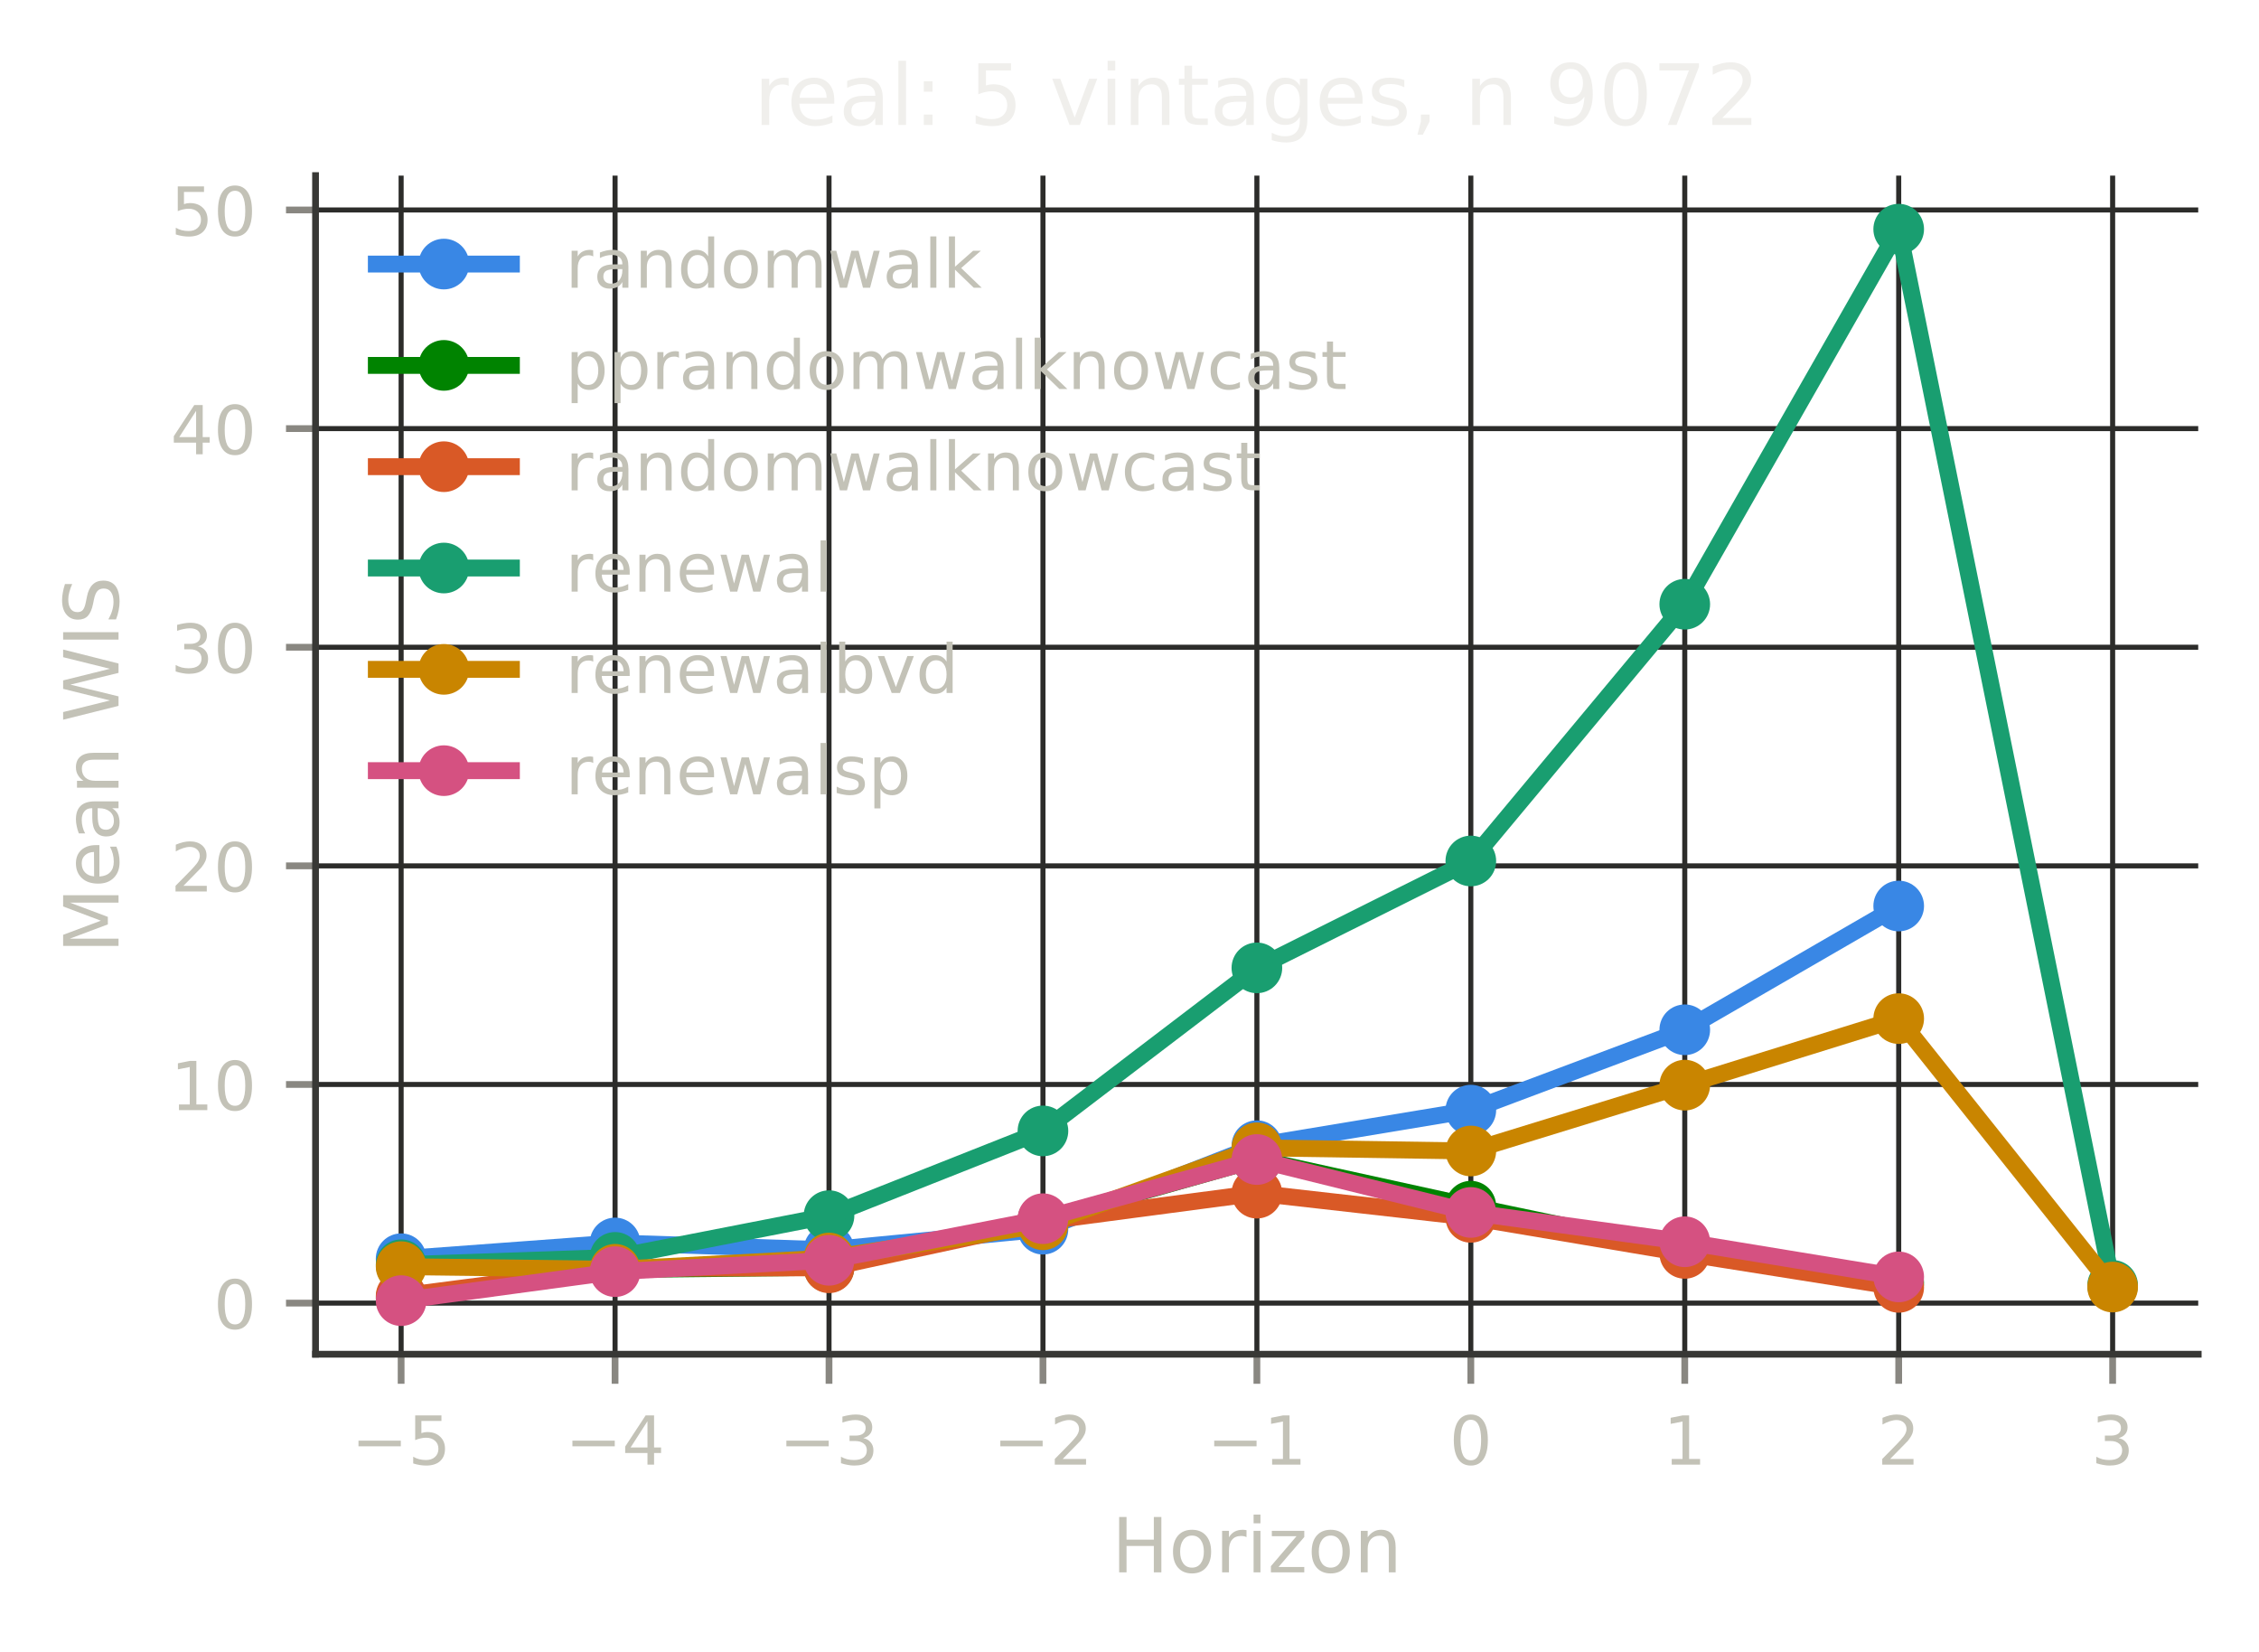
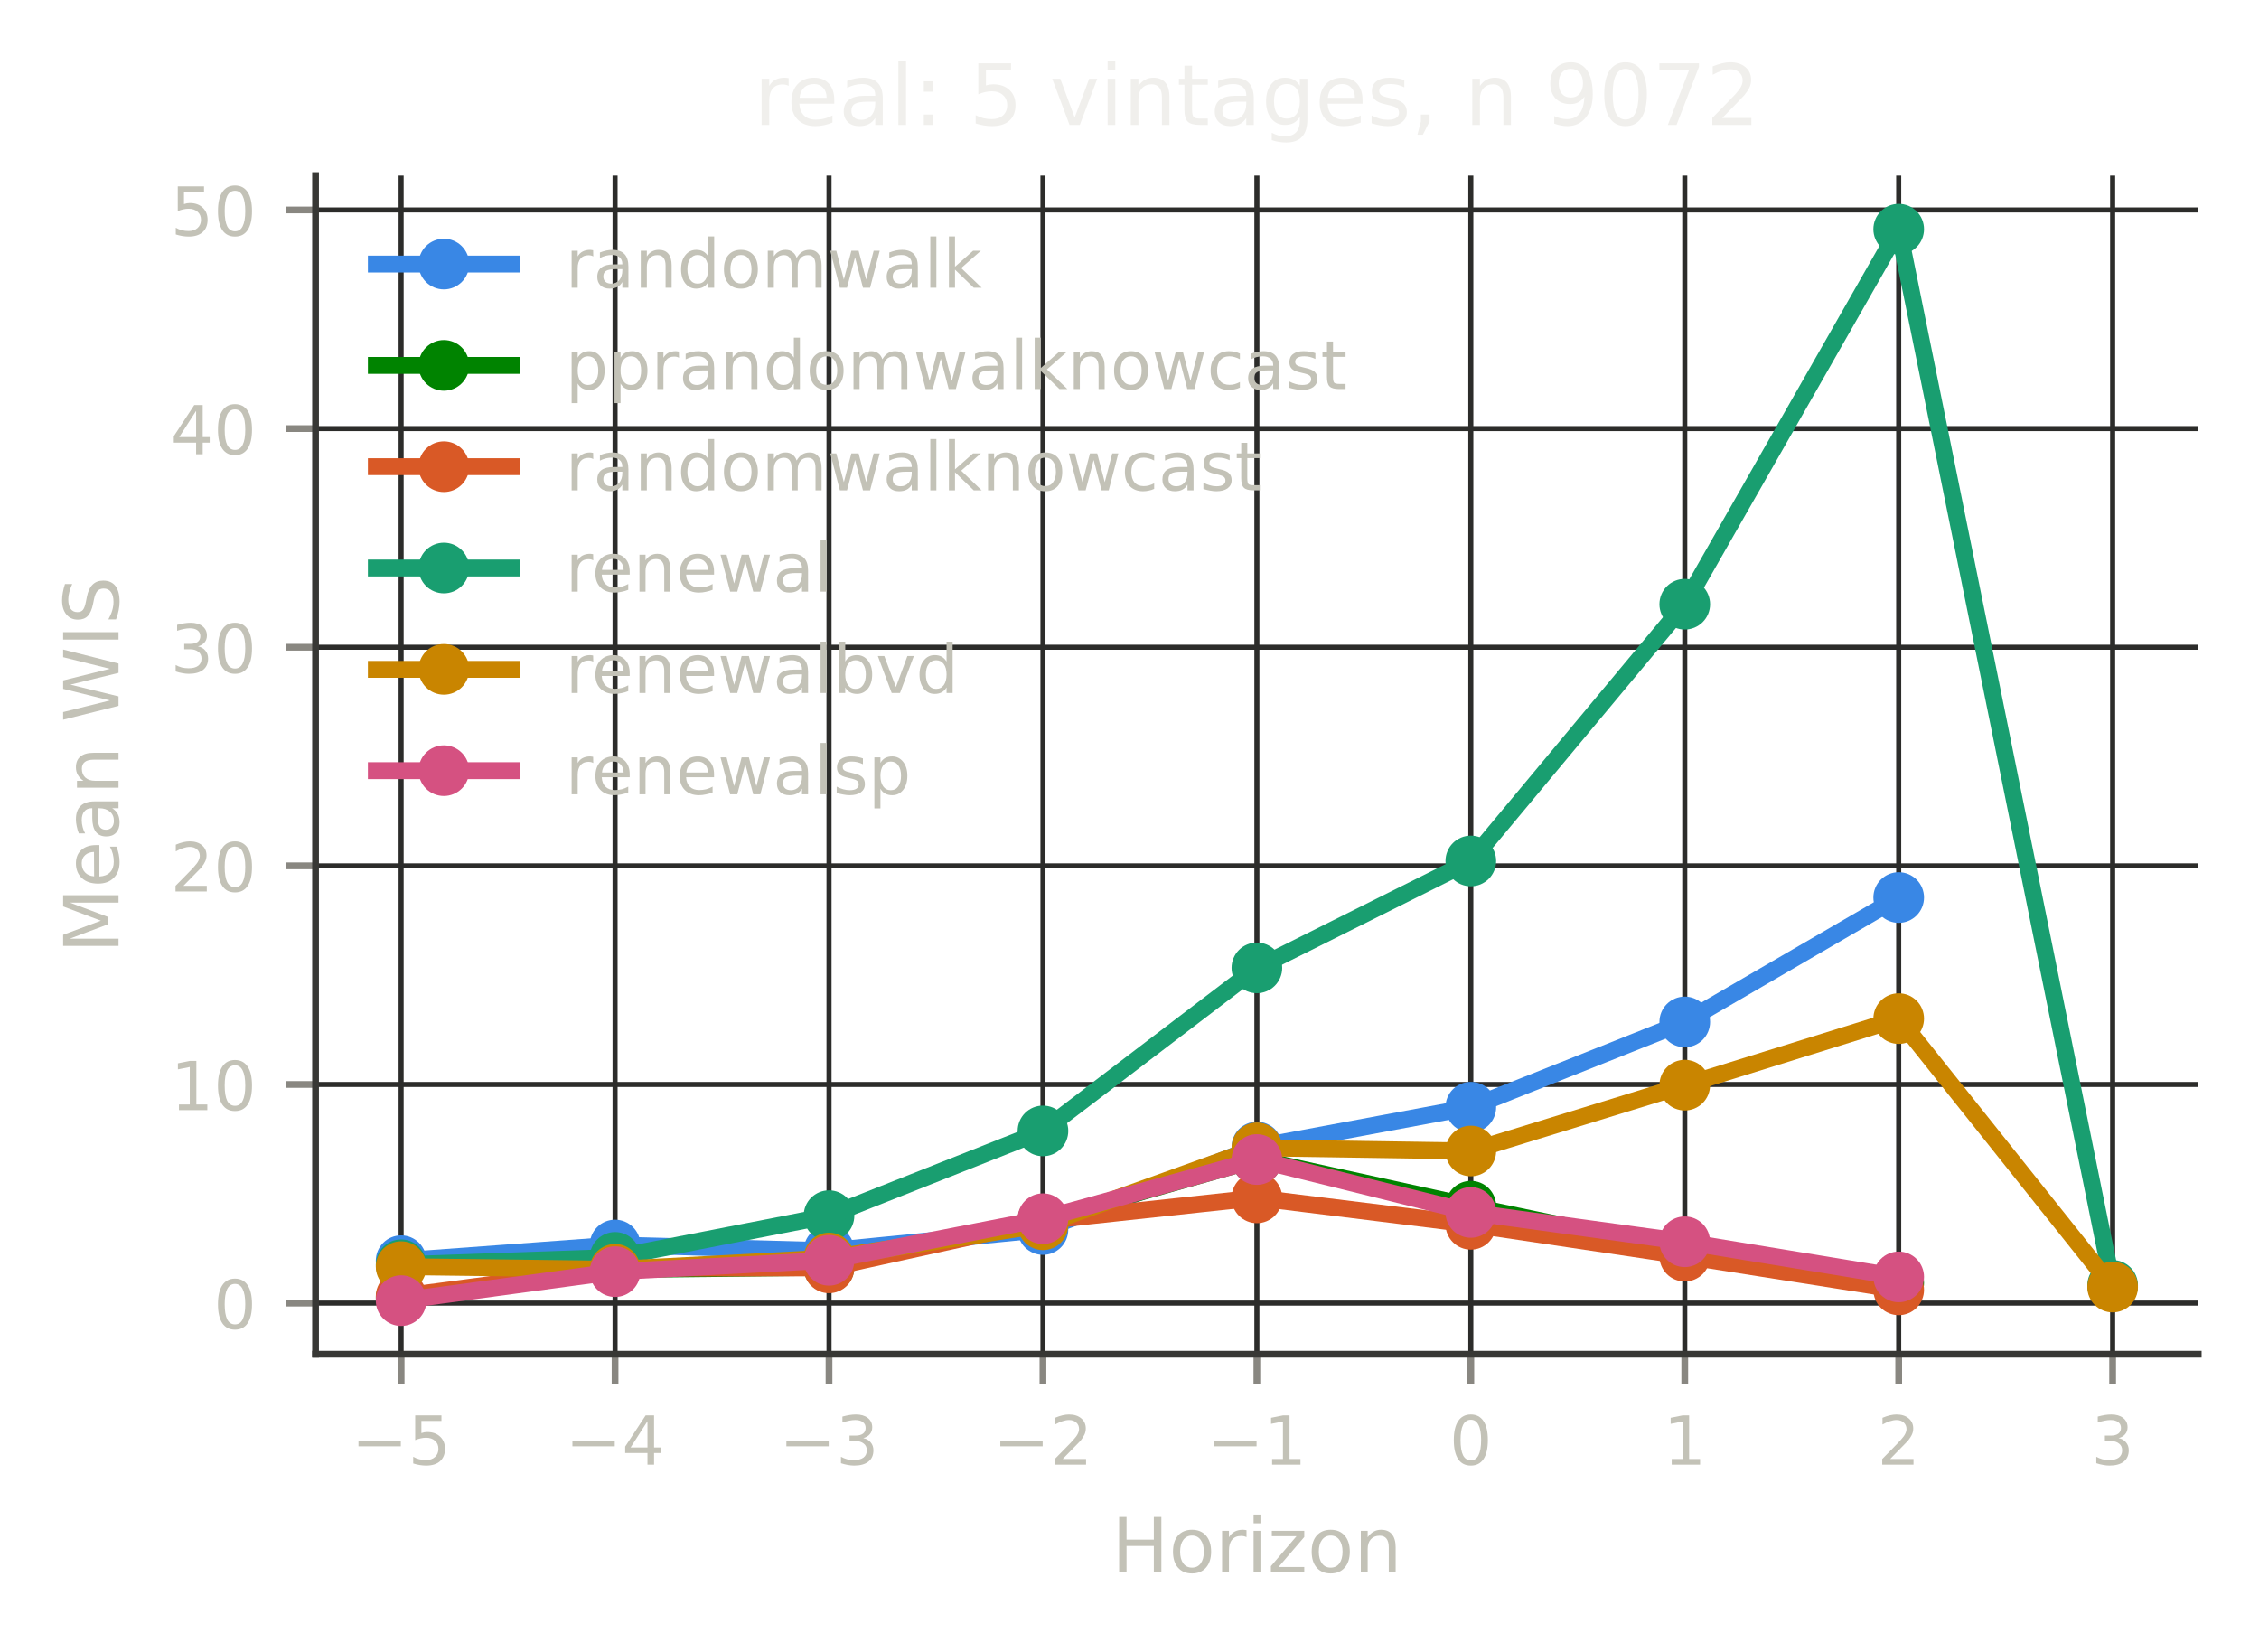
<svg xmlns="http://www.w3.org/2000/svg" xmlns:xlink="http://www.w3.org/1999/xlink" width="267.6pt" height="195.6pt" viewBox="0 0 267.6 195.6" version="1.1">
  <defs>
    <style type="text/css">*{stroke-linejoin: round; stroke-linecap: butt}</style>
  </defs>
  <g id="figure_1">
    <g id="patch_1">
      <path d="M 0 195.6  L 267.6 195.6  L 267.6 0  L 0 0  L 0 195.6  z " style="fill: none" />
    </g>
    <g id="axes_1">
      <g id="patch_2">
        <path d="M 37.38 160.399  L 260.4 160.399  L 260.4 20.798  L 37.38 20.798  L 37.38 160.399  z " style="fill: none" />
      </g>
      <g id="matplotlib.axis_1">
        <g id="xtick_1">
          <g id="line2d_1">
-             <path d="M 47.517 160.399  L 47.517 20.798  " clip-path="url(#p2d91d4f455)" style="fill: none; stroke: #2c2c2a; stroke-width: 0.6; stroke-linecap: square" />
+             <path d="M 47.517 160.399  L 47.517 20.798  " clip-path="url(#p7b3c62741b)" style="fill: none; stroke: #2c2c2a; stroke-width: 0.6; stroke-linecap: square" />
          </g>
          <g id="line2d_2">
            <defs>
-               <path id="m71b2c35e63" d="M 0 0  L 0 3.5  " style="stroke: #898781; stroke-width: 0.8" />
+               <path id="m77e54af1a7" d="M 0 0  L 0 3.5  " style="stroke: #898781; stroke-width: 0.8" />
            </defs>
            <g>
-               <use xlink:href="#m71b2c35e63" x="47.517" y="160.399" style="fill: #898781; stroke: #898781; stroke-width: 0.8" />
+               <use xlink:href="#m77e54af1a7" x="47.517" y="160.399" style="fill: #898781; stroke: #898781; stroke-width: 0.8" />
            </g>
          </g>
          <g id="text_1">
            <text style="font-size: 8px; font-family: 'DejaVu Sans', 'Bitstream Vera Sans', 'Computer Modern Sans Serif', 'Lucida Grande', 'Verdana', 'Geneva', 'Lucid', 'Arial', 'Helvetica', 'Avant Garde', sans-serif; text-anchor: middle; fill: #c3c2b7" x="47.517" y="173.477" transform="rotate(-0 47.51725 173.4769)">−5</text>
          </g>
        </g>
        <g id="xtick_2">
          <g id="line2d_3">
-             <path d="M 72.86 160.399  L 72.86 20.798  " clip-path="url(#p2d91d4f455)" style="fill: none; stroke: #2c2c2a; stroke-width: 0.6; stroke-linecap: square" />
+             <path d="M 72.86 160.399  L 72.86 20.798  " clip-path="url(#p7b3c62741b)" style="fill: none; stroke: #2c2c2a; stroke-width: 0.6; stroke-linecap: square" />
          </g>
          <g id="line2d_4">
            <g>
-               <use xlink:href="#m71b2c35e63" x="72.86" y="160.399" style="fill: #898781; stroke: #898781; stroke-width: 0.8" />
+               <use xlink:href="#m77e54af1a7" x="72.86" y="160.399" style="fill: #898781; stroke: #898781; stroke-width: 0.8" />
            </g>
          </g>
          <g id="text_2">
            <text style="font-size: 8px; font-family: 'DejaVu Sans', 'Bitstream Vera Sans', 'Computer Modern Sans Serif', 'Lucida Grande', 'Verdana', 'Geneva', 'Lucid', 'Arial', 'Helvetica', 'Avant Garde', sans-serif; text-anchor: middle; fill: #c3c2b7" x="72.86" y="173.477" transform="rotate(-0 72.86038 173.4769)">−4</text>
          </g>
        </g>
        <g id="xtick_3">
          <g id="line2d_5">
-             <path d="M 98.204 160.399  L 98.204 20.798  " clip-path="url(#p2d91d4f455)" style="fill: none; stroke: #2c2c2a; stroke-width: 0.6; stroke-linecap: square" />
+             <path d="M 98.204 160.399  L 98.204 20.798  " clip-path="url(#p7b3c62741b)" style="fill: none; stroke: #2c2c2a; stroke-width: 0.6; stroke-linecap: square" />
          </g>
          <g id="line2d_6">
            <g>
-               <use xlink:href="#m71b2c35e63" x="98.204" y="160.399" style="fill: #898781; stroke: #898781; stroke-width: 0.8" />
+               <use xlink:href="#m77e54af1a7" x="98.204" y="160.399" style="fill: #898781; stroke: #898781; stroke-width: 0.8" />
            </g>
          </g>
          <g id="text_3">
            <text style="font-size: 8px; font-family: 'DejaVu Sans', 'Bitstream Vera Sans', 'Computer Modern Sans Serif', 'Lucida Grande', 'Verdana', 'Geneva', 'Lucid', 'Arial', 'Helvetica', 'Avant Garde', sans-serif; text-anchor: middle; fill: #c3c2b7" x="98.204" y="173.477" transform="rotate(-0 98.20351 173.4769)">−3</text>
          </g>
        </g>
        <g id="xtick_4">
          <g id="line2d_7">
-             <path d="M 123.547 160.399  L 123.547 20.798  " clip-path="url(#p2d91d4f455)" style="fill: none; stroke: #2c2c2a; stroke-width: 0.6; stroke-linecap: square" />
+             <path d="M 123.547 160.399  L 123.547 20.798  " clip-path="url(#p7b3c62741b)" style="fill: none; stroke: #2c2c2a; stroke-width: 0.6; stroke-linecap: square" />
          </g>
          <g id="line2d_8">
            <g>
-               <use xlink:href="#m71b2c35e63" x="123.547" y="160.399" style="fill: #898781; stroke: #898781; stroke-width: 0.8" />
+               <use xlink:href="#m77e54af1a7" x="123.547" y="160.399" style="fill: #898781; stroke: #898781; stroke-width: 0.8" />
            </g>
          </g>
          <g id="text_4">
            <text style="font-size: 8px; font-family: 'DejaVu Sans', 'Bitstream Vera Sans', 'Computer Modern Sans Serif', 'Lucida Grande', 'Verdana', 'Geneva', 'Lucid', 'Arial', 'Helvetica', 'Avant Garde', sans-serif; text-anchor: middle; fill: #c3c2b7" x="123.547" y="173.477" transform="rotate(-0 123.5466 173.4769)">−2</text>
          </g>
        </g>
        <g id="xtick_5">
          <g id="line2d_9">
-             <path d="M 148.89 160.399  L 148.89 20.798  " clip-path="url(#p2d91d4f455)" style="fill: none; stroke: #2c2c2a; stroke-width: 0.6; stroke-linecap: square" />
+             <path d="M 148.89 160.399  L 148.89 20.798  " clip-path="url(#p7b3c62741b)" style="fill: none; stroke: #2c2c2a; stroke-width: 0.6; stroke-linecap: square" />
          </g>
          <g id="line2d_10">
            <g>
-               <use xlink:href="#m71b2c35e63" x="148.89" y="160.399" style="fill: #898781; stroke: #898781; stroke-width: 0.8" />
+               <use xlink:href="#m77e54af1a7" x="148.89" y="160.399" style="fill: #898781; stroke: #898781; stroke-width: 0.8" />
            </g>
          </g>
          <g id="text_5">
            <text style="font-size: 8px; font-family: 'DejaVu Sans', 'Bitstream Vera Sans', 'Computer Modern Sans Serif', 'Lucida Grande', 'Verdana', 'Geneva', 'Lucid', 'Arial', 'Helvetica', 'Avant Garde', sans-serif; text-anchor: middle; fill: #c3c2b7" x="148.89" y="173.477" transform="rotate(-0 148.8898 173.4769)">−1</text>
          </g>
        </g>
        <g id="xtick_6">
          <g id="line2d_11">
-             <path d="M 174.233 160.399  L 174.233 20.798  " clip-path="url(#p2d91d4f455)" style="fill: none; stroke: #2c2c2a; stroke-width: 0.6; stroke-linecap: square" />
+             <path d="M 174.233 160.399  L 174.233 20.798  " clip-path="url(#p7b3c62741b)" style="fill: none; stroke: #2c2c2a; stroke-width: 0.6; stroke-linecap: square" />
          </g>
          <g id="line2d_12">
            <g>
-               <use xlink:href="#m71b2c35e63" x="174.233" y="160.399" style="fill: #898781; stroke: #898781; stroke-width: 0.8" />
+               <use xlink:href="#m77e54af1a7" x="174.233" y="160.399" style="fill: #898781; stroke: #898781; stroke-width: 0.8" />
            </g>
          </g>
          <g id="text_6">
            <text style="font-size: 8px; font-family: 'DejaVu Sans', 'Bitstream Vera Sans', 'Computer Modern Sans Serif', 'Lucida Grande', 'Verdana', 'Geneva', 'Lucid', 'Arial', 'Helvetica', 'Avant Garde', sans-serif; text-anchor: middle; fill: #c3c2b7" x="174.233" y="173.477" transform="rotate(-0 174.2329 173.4769)">0</text>
          </g>
        </g>
        <g id="xtick_7">
          <g id="line2d_13">
-             <path d="M 199.576 160.399  L 199.576 20.798  " clip-path="url(#p2d91d4f455)" style="fill: none; stroke: #2c2c2a; stroke-width: 0.6; stroke-linecap: square" />
+             <path d="M 199.576 160.399  L 199.576 20.798  " clip-path="url(#p7b3c62741b)" style="fill: none; stroke: #2c2c2a; stroke-width: 0.6; stroke-linecap: square" />
          </g>
          <g id="line2d_14">
            <g>
-               <use xlink:href="#m71b2c35e63" x="199.576" y="160.399" style="fill: #898781; stroke: #898781; stroke-width: 0.8" />
+               <use xlink:href="#m77e54af1a7" x="199.576" y="160.399" style="fill: #898781; stroke: #898781; stroke-width: 0.8" />
            </g>
          </g>
          <g id="text_7">
            <text style="font-size: 8px; font-family: 'DejaVu Sans', 'Bitstream Vera Sans', 'Computer Modern Sans Serif', 'Lucida Grande', 'Verdana', 'Geneva', 'Lucid', 'Arial', 'Helvetica', 'Avant Garde', sans-serif; text-anchor: middle; fill: #c3c2b7" x="199.576" y="173.477" transform="rotate(-0 199.576 173.4769)">1</text>
          </g>
        </g>
        <g id="xtick_8">
          <g id="line2d_15">
-             <path d="M 224.919 160.399  L 224.919 20.798  " clip-path="url(#p2d91d4f455)" style="fill: none; stroke: #2c2c2a; stroke-width: 0.6; stroke-linecap: square" />
+             <path d="M 224.919 160.399  L 224.919 20.798  " clip-path="url(#p7b3c62741b)" style="fill: none; stroke: #2c2c2a; stroke-width: 0.6; stroke-linecap: square" />
          </g>
          <g id="line2d_16">
            <g>
-               <use xlink:href="#m71b2c35e63" x="224.919" y="160.399" style="fill: #898781; stroke: #898781; stroke-width: 0.8" />
+               <use xlink:href="#m77e54af1a7" x="224.919" y="160.399" style="fill: #898781; stroke: #898781; stroke-width: 0.8" />
            </g>
          </g>
          <g id="text_8">
            <text style="font-size: 8px; font-family: 'DejaVu Sans', 'Bitstream Vera Sans', 'Computer Modern Sans Serif', 'Lucida Grande', 'Verdana', 'Geneva', 'Lucid', 'Arial', 'Helvetica', 'Avant Garde', sans-serif; text-anchor: middle; fill: #c3c2b7" x="224.919" y="173.477" transform="rotate(-0 224.9191 173.4769)">2</text>
          </g>
        </g>
        <g id="xtick_9">
          <g id="line2d_17">
-             <path d="M 250.262 160.399  L 250.262 20.798  " clip-path="url(#p2d91d4f455)" style="fill: none; stroke: #2c2c2a; stroke-width: 0.6; stroke-linecap: square" />
+             <path d="M 250.262 160.399  L 250.262 20.798  " clip-path="url(#p7b3c62741b)" style="fill: none; stroke: #2c2c2a; stroke-width: 0.6; stroke-linecap: square" />
          </g>
          <g id="line2d_18">
            <g>
-               <use xlink:href="#m71b2c35e63" x="250.262" y="160.399" style="fill: #898781; stroke: #898781; stroke-width: 0.8" />
+               <use xlink:href="#m77e54af1a7" x="250.262" y="160.399" style="fill: #898781; stroke: #898781; stroke-width: 0.8" />
            </g>
          </g>
          <g id="text_9">
            <text style="font-size: 8px; font-family: 'DejaVu Sans', 'Bitstream Vera Sans', 'Computer Modern Sans Serif', 'Lucida Grande', 'Verdana', 'Geneva', 'Lucid', 'Arial', 'Helvetica', 'Avant Garde', sans-serif; text-anchor: middle; fill: #c3c2b7" x="250.262" y="173.477" transform="rotate(-0 250.2623 173.4769)">3</text>
          </g>
        </g>
        <g id="text_10">
          <text style="font-size: 9px; font-family: 'DejaVu Sans', 'Bitstream Vera Sans', 'Computer Modern Sans Serif', 'Lucida Grande', 'Verdana', 'Geneva', 'Lucid', 'Arial', 'Helvetica', 'Avant Garde', sans-serif; text-anchor: middle; fill: #c3c2b7" x="148.89" y="186.237" transform="rotate(-0 148.8898 186.2374)">Horizon</text>
        </g>
      </g>
      <g id="matplotlib.axis_2">
        <g id="ytick_1">
          <g id="line2d_19">
-             <path d="M 37.38 154.344  L 260.4 154.344  " clip-path="url(#p2d91d4f455)" style="fill: none; stroke: #2c2c2a; stroke-width: 0.6; stroke-linecap: square" />
+             <path d="M 37.38 154.344  L 260.4 154.344  " clip-path="url(#p7b3c62741b)" style="fill: none; stroke: #2c2c2a; stroke-width: 0.6; stroke-linecap: square" />
          </g>
          <g id="line2d_20">
            <defs>
-               <path id="m1f99c478a8" d="M 0 0  L -3.5 0  " style="stroke: #898781; stroke-width: 0.8" />
+               <path id="md977e8cae6" d="M 0 0  L -3.5 0  " style="stroke: #898781; stroke-width: 0.8" />
            </defs>
            <g>
-               <use xlink:href="#m1f99c478a8" x="37.38" y="154.344" style="fill: #898781; stroke: #898781; stroke-width: 0.8" />
+               <use xlink:href="#md977e8cae6" x="37.38" y="154.344" style="fill: #898781; stroke: #898781; stroke-width: 0.8" />
            </g>
          </g>
          <g id="text_11">
            <text style="font-size: 8px; font-family: 'DejaVu Sans', 'Bitstream Vera Sans', 'Computer Modern Sans Serif', 'Lucida Grande', 'Verdana', 'Geneva', 'Lucid', 'Arial', 'Helvetica', 'Avant Garde', sans-serif; text-anchor: end; fill: #c3c2b7" x="30.38" y="157.383" transform="rotate(-0 30.38 157.3835)">0</text>
          </g>
        </g>
        <g id="ytick_2">
          <g id="line2d_21">
-             <path d="M 37.38 128.45  L 260.4 128.45  " clip-path="url(#p2d91d4f455)" style="fill: none; stroke: #2c2c2a; stroke-width: 0.6; stroke-linecap: square" />
+             <path d="M 37.38 128.45  L 260.4 128.45  " clip-path="url(#p7b3c62741b)" style="fill: none; stroke: #2c2c2a; stroke-width: 0.6; stroke-linecap: square" />
          </g>
          <g id="line2d_22">
            <g>
-               <use xlink:href="#m1f99c478a8" x="37.38" y="128.45" style="fill: #898781; stroke: #898781; stroke-width: 0.8" />
+               <use xlink:href="#md977e8cae6" x="37.38" y="128.45" style="fill: #898781; stroke: #898781; stroke-width: 0.8" />
            </g>
          </g>
          <g id="text_12">
            <text style="font-size: 8px; font-family: 'DejaVu Sans', 'Bitstream Vera Sans', 'Computer Modern Sans Serif', 'Lucida Grande', 'Verdana', 'Geneva', 'Lucid', 'Arial', 'Helvetica', 'Avant Garde', sans-serif; text-anchor: end; fill: #c3c2b7" x="30.38" y="131.489" transform="rotate(-0 30.38 131.4887)">10</text>
          </g>
        </g>
        <g id="ytick_3">
          <g id="line2d_23">
-             <path d="M 37.38 102.555  L 260.4 102.555  " clip-path="url(#p2d91d4f455)" style="fill: none; stroke: #2c2c2a; stroke-width: 0.6; stroke-linecap: square" />
+             <path d="M 37.38 102.555  L 260.4 102.555  " clip-path="url(#p7b3c62741b)" style="fill: none; stroke: #2c2c2a; stroke-width: 0.6; stroke-linecap: square" />
          </g>
          <g id="line2d_24">
            <g>
-               <use xlink:href="#m1f99c478a8" x="37.38" y="102.555" style="fill: #898781; stroke: #898781; stroke-width: 0.8" />
+               <use xlink:href="#md977e8cae6" x="37.38" y="102.555" style="fill: #898781; stroke: #898781; stroke-width: 0.8" />
            </g>
          </g>
          <g id="text_13">
            <text style="font-size: 8px; font-family: 'DejaVu Sans', 'Bitstream Vera Sans', 'Computer Modern Sans Serif', 'Lucida Grande', 'Verdana', 'Geneva', 'Lucid', 'Arial', 'Helvetica', 'Avant Garde', sans-serif; text-anchor: end; fill: #c3c2b7" x="30.38" y="105.594" transform="rotate(-0 30.38 105.5939)">20</text>
          </g>
        </g>
        <g id="ytick_4">
          <g id="line2d_25">
-             <path d="M 37.38 76.66  L 260.4 76.66  " clip-path="url(#p2d91d4f455)" style="fill: none; stroke: #2c2c2a; stroke-width: 0.6; stroke-linecap: square" />
+             <path d="M 37.38 76.66  L 260.4 76.66  " clip-path="url(#p7b3c62741b)" style="fill: none; stroke: #2c2c2a; stroke-width: 0.6; stroke-linecap: square" />
          </g>
          <g id="line2d_26">
            <g>
-               <use xlink:href="#m1f99c478a8" x="37.38" y="76.66" style="fill: #898781; stroke: #898781; stroke-width: 0.8" />
+               <use xlink:href="#md977e8cae6" x="37.38" y="76.66" style="fill: #898781; stroke: #898781; stroke-width: 0.8" />
            </g>
          </g>
          <g id="text_14">
            <text style="font-size: 8px; font-family: 'DejaVu Sans', 'Bitstream Vera Sans', 'Computer Modern Sans Serif', 'Lucida Grande', 'Verdana', 'Geneva', 'Lucid', 'Arial', 'Helvetica', 'Avant Garde', sans-serif; text-anchor: end; fill: #c3c2b7" x="30.38" y="79.699" transform="rotate(-0 30.38 79.69916)">30</text>
          </g>
        </g>
        <g id="ytick_5">
          <g id="line2d_27">
-             <path d="M 37.38 50.765  L 260.4 50.765  " clip-path="url(#p2d91d4f455)" style="fill: none; stroke: #2c2c2a; stroke-width: 0.6; stroke-linecap: square" />
+             <path d="M 37.38 50.765  L 260.4 50.765  " clip-path="url(#p7b3c62741b)" style="fill: none; stroke: #2c2c2a; stroke-width: 0.6; stroke-linecap: square" />
          </g>
          <g id="line2d_28">
            <g>
-               <use xlink:href="#m1f99c478a8" x="37.38" y="50.765" style="fill: #898781; stroke: #898781; stroke-width: 0.8" />
+               <use xlink:href="#md977e8cae6" x="37.38" y="50.765" style="fill: #898781; stroke: #898781; stroke-width: 0.8" />
            </g>
          </g>
          <g id="text_15">
            <text style="font-size: 8px; font-family: 'DejaVu Sans', 'Bitstream Vera Sans', 'Computer Modern Sans Serif', 'Lucida Grande', 'Verdana', 'Geneva', 'Lucid', 'Arial', 'Helvetica', 'Avant Garde', sans-serif; text-anchor: end; fill: #c3c2b7" x="30.38" y="53.804" transform="rotate(-0 30.38 53.8044)">40</text>
          </g>
        </g>
        <g id="ytick_6">
          <g id="line2d_29">
-             <path d="M 37.38 24.871  L 260.4 24.871  " clip-path="url(#p2d91d4f455)" style="fill: none; stroke: #2c2c2a; stroke-width: 0.6; stroke-linecap: square" />
+             <path d="M 37.38 24.871  L 260.4 24.871  " clip-path="url(#p7b3c62741b)" style="fill: none; stroke: #2c2c2a; stroke-width: 0.6; stroke-linecap: square" />
          </g>
          <g id="line2d_30">
            <g>
-               <use xlink:href="#m1f99c478a8" x="37.38" y="24.871" style="fill: #898781; stroke: #898781; stroke-width: 0.8" />
+               <use xlink:href="#md977e8cae6" x="37.38" y="24.871" style="fill: #898781; stroke: #898781; stroke-width: 0.8" />
            </g>
          </g>
          <g id="text_16">
            <text style="font-size: 8px; font-family: 'DejaVu Sans', 'Bitstream Vera Sans', 'Computer Modern Sans Serif', 'Lucida Grande', 'Verdana', 'Geneva', 'Lucid', 'Arial', 'Helvetica', 'Avant Garde', sans-serif; text-anchor: end; fill: #c3c2b7" x="30.38" y="27.91" transform="rotate(-0 30.38 27.90964)">50</text>
          </g>
        </g>
        <g id="text_17">
          <text style="font-size: 9px; font-family: 'DejaVu Sans', 'Bitstream Vera Sans', 'Computer Modern Sans Serif', 'Lucida Grande', 'Verdana', 'Geneva', 'Lucid', 'Arial', 'Helvetica', 'Avant Garde', sans-serif; text-anchor: middle; fill: #c3c2b7" x="14.038" y="90.599" transform="rotate(-90 14.03789 90.59863)">Mean WIS</text>
        </g>
      </g>
      <g id="line2d_31">
-         <path d="M 47.517 149.088  L 72.86 147.221  L 98.204 148.031  L 123.547 145.589  L 148.89 135.699  L 174.233 131.489  L 199.576 121.972  L 224.919 107.311  " clip-path="url(#p2d91d4f455)" style="fill: none; stroke: #3987e5; stroke-width: 2; stroke-linecap: square" />
-         <defs>
-           <path id="m24325a21b5" d="M 0 2.5  C 0.663 2.5 1.299 2.237 1.768 1.768  C 2.237 1.299 2.5 0.663 2.5 0  C 2.5 -0.663 2.237 -1.299 1.768 -1.768  C 1.299 -2.237 0.663 -2.5 0 -2.5  C -0.663 -2.5 -1.299 -2.237 -1.768 -1.768  C -2.237 -1.299 -2.5 -0.663 -2.5 0  C -2.5 0.663 -2.237 1.299 -1.768 1.768  C -1.299 2.237 -0.663 2.5 0 2.5  z " style="stroke: #3987e5" />
-         </defs>
-         <g clip-path="url(#p2d91d4f455)">
-           <use xlink:href="#m24325a21b5" x="47.517" y="149.088" style="fill: #3987e5; stroke: #3987e5" />
-           <use xlink:href="#m24325a21b5" x="72.86" y="147.221" style="fill: #3987e5; stroke: #3987e5" />
-           <use xlink:href="#m24325a21b5" x="98.204" y="148.031" style="fill: #3987e5; stroke: #3987e5" />
-           <use xlink:href="#m24325a21b5" x="123.547" y="145.589" style="fill: #3987e5; stroke: #3987e5" />
-           <use xlink:href="#m24325a21b5" x="148.89" y="135.699" style="fill: #3987e5; stroke: #3987e5" />
-           <use xlink:href="#m24325a21b5" x="174.233" y="131.489" style="fill: #3987e5; stroke: #3987e5" />
-           <use xlink:href="#m24325a21b5" x="199.576" y="121.972" style="fill: #3987e5; stroke: #3987e5" />
-           <use xlink:href="#m24325a21b5" x="224.919" y="107.311" style="fill: #3987e5; stroke: #3987e5" />
+         <path d="M 47.517 149.321  L 72.86 147.463  L 98.204 148.134  L 123.547 145.631  L 148.89 135.855  L 174.233 131.138  L 199.576 121.042  L 224.919 106.309  " clip-path="url(#p7b3c62741b)" style="fill: none; stroke: #3987e5; stroke-width: 2; stroke-linecap: square" />
+         <defs>
+           <path id="m82a4dc7c94" d="M 0 2.5  C 0.663 2.5 1.299 2.237 1.768 1.768  C 2.237 1.299 2.5 0.663 2.5 0  C 2.5 -0.663 2.237 -1.299 1.768 -1.768  C 1.299 -2.237 0.663 -2.5 0 -2.5  C -0.663 -2.5 -1.299 -2.237 -1.768 -1.768  C -2.237 -1.299 -2.5 -0.663 -2.5 0  C -2.5 0.663 -2.237 1.299 -1.768 1.768  C -1.299 2.237 -0.663 2.5 0 2.5  z " style="stroke: #3987e5" />
+         </defs>
+         <g clip-path="url(#p7b3c62741b)">
+           <use xlink:href="#m82a4dc7c94" x="47.517" y="149.321" style="fill: #3987e5; stroke: #3987e5" />
+           <use xlink:href="#m82a4dc7c94" x="72.86" y="147.463" style="fill: #3987e5; stroke: #3987e5" />
+           <use xlink:href="#m82a4dc7c94" x="98.204" y="148.134" style="fill: #3987e5; stroke: #3987e5" />
+           <use xlink:href="#m82a4dc7c94" x="123.547" y="145.631" style="fill: #3987e5; stroke: #3987e5" />
+           <use xlink:href="#m82a4dc7c94" x="148.89" y="135.855" style="fill: #3987e5; stroke: #3987e5" />
+           <use xlink:href="#m82a4dc7c94" x="174.233" y="131.138" style="fill: #3987e5; stroke: #3987e5" />
+           <use xlink:href="#m82a4dc7c94" x="199.576" y="121.042" style="fill: #3987e5; stroke: #3987e5" />
+           <use xlink:href="#m82a4dc7c94" x="224.919" y="106.309" style="fill: #3987e5; stroke: #3987e5" />
        </g>
      </g>
      <g id="line2d_32">
-         <path d="M 47.517 153.754  L 72.86 150.371  L 98.204 150.097  L 123.547 144.47  L 148.89 137.308  L 174.233 142.864  L 199.576 148.166  L 224.919 151.943  " clip-path="url(#p2d91d4f455)" style="fill: none; stroke: #008300; stroke-width: 2; stroke-linecap: square" />
-         <defs>
-           <path id="m420bbc4136" d="M 0 2.5  C 0.663 2.5 1.299 2.237 1.768 1.768  C 2.237 1.299 2.5 0.663 2.5 0  C 2.5 -0.663 2.237 -1.299 1.768 -1.768  C 1.299 -2.237 0.663 -2.5 0 -2.5  C -0.663 -2.5 -1.299 -2.237 -1.768 -1.768  C -2.237 -1.299 -2.5 -0.663 -2.5 0  C -2.5 0.663 -2.237 1.299 -1.768 1.768  C -1.299 2.237 -0.663 2.5 0 2.5  z " style="stroke: #008300" />
-         </defs>
-         <g clip-path="url(#p2d91d4f455)">
-           <use xlink:href="#m420bbc4136" x="47.517" y="153.754" style="fill: #008300; stroke: #008300" />
-           <use xlink:href="#m420bbc4136" x="72.86" y="150.371" style="fill: #008300; stroke: #008300" />
-           <use xlink:href="#m420bbc4136" x="98.204" y="150.097" style="fill: #008300; stroke: #008300" />
-           <use xlink:href="#m420bbc4136" x="123.547" y="144.47" style="fill: #008300; stroke: #008300" />
-           <use xlink:href="#m420bbc4136" x="148.89" y="137.308" style="fill: #008300; stroke: #008300" />
-           <use xlink:href="#m420bbc4136" x="174.233" y="142.864" style="fill: #008300; stroke: #008300" />
-           <use xlink:href="#m420bbc4136" x="199.576" y="148.166" style="fill: #008300; stroke: #008300" />
-           <use xlink:href="#m420bbc4136" x="224.919" y="151.943" style="fill: #008300; stroke: #008300" />
+         <path d="M 47.517 153.754  L 72.86 150.371  L 98.204 150.097  L 123.547 144.47  L 148.89 137.308  L 174.233 142.864  L 199.576 148.166  L 224.919 151.943  " clip-path="url(#p7b3c62741b)" style="fill: none; stroke: #008300; stroke-width: 2; stroke-linecap: square" />
+         <defs>
+           <path id="m8d958da89d" d="M 0 2.5  C 0.663 2.5 1.299 2.237 1.768 1.768  C 2.237 1.299 2.5 0.663 2.5 0  C 2.5 -0.663 2.237 -1.299 1.768 -1.768  C 1.299 -2.237 0.663 -2.5 0 -2.5  C -0.663 -2.5 -1.299 -2.237 -1.768 -1.768  C -2.237 -1.299 -2.5 -0.663 -2.5 0  C -2.5 0.663 -2.237 1.299 -1.768 1.768  C -1.299 2.237 -0.663 2.5 0 2.5  z " style="stroke: #008300" />
+         </defs>
+         <g clip-path="url(#p7b3c62741b)">
+           <use xlink:href="#m8d958da89d" x="47.517" y="153.754" style="fill: #008300; stroke: #008300" />
+           <use xlink:href="#m8d958da89d" x="72.86" y="150.371" style="fill: #008300; stroke: #008300" />
+           <use xlink:href="#m8d958da89d" x="98.204" y="150.097" style="fill: #008300; stroke: #008300" />
+           <use xlink:href="#m8d958da89d" x="123.547" y="144.47" style="fill: #008300; stroke: #008300" />
+           <use xlink:href="#m8d958da89d" x="148.89" y="137.308" style="fill: #008300; stroke: #008300" />
+           <use xlink:href="#m8d958da89d" x="174.233" y="142.864" style="fill: #008300; stroke: #008300" />
+           <use xlink:href="#m8d958da89d" x="199.576" y="148.166" style="fill: #008300; stroke: #008300" />
+           <use xlink:href="#m8d958da89d" x="224.919" y="151.943" style="fill: #008300; stroke: #008300" />
        </g>
      </g>
      <g id="line2d_33">
-         <path d="M 47.517 153.495  L 72.86 150.215  L 98.204 150.162  L 123.547 144.678  L 148.89 141.323  L 174.233 144.188  L 199.576 148.456  L 224.919 152.48  " clip-path="url(#p2d91d4f455)" style="fill: none; stroke: #d95926; stroke-width: 2; stroke-linecap: square" />
-         <defs>
-           <path id="m035d50e380" d="M 0 2.5  C 0.663 2.5 1.299 2.237 1.768 1.768  C 2.237 1.299 2.5 0.663 2.5 0  C 2.5 -0.663 2.237 -1.299 1.768 -1.768  C 1.299 -2.237 0.663 -2.5 0 -2.5  C -0.663 -2.5 -1.299 -2.237 -1.768 -1.768  C -2.237 -1.299 -2.5 -0.663 -2.5 0  C -2.5 0.663 -2.237 1.299 -1.768 1.768  C -1.299 2.237 -0.663 2.5 0 2.5  z " style="stroke: #d95926" />
-         </defs>
-         <g clip-path="url(#p2d91d4f455)">
-           <use xlink:href="#m035d50e380" x="47.517" y="153.495" style="fill: #d95926; stroke: #d95926" />
-           <use xlink:href="#m035d50e380" x="72.86" y="150.215" style="fill: #d95926; stroke: #d95926" />
-           <use xlink:href="#m035d50e380" x="98.204" y="150.162" style="fill: #d95926; stroke: #d95926" />
-           <use xlink:href="#m035d50e380" x="123.547" y="144.678" style="fill: #d95926; stroke: #d95926" />
-           <use xlink:href="#m035d50e380" x="148.89" y="141.323" style="fill: #d95926; stroke: #d95926" />
-           <use xlink:href="#m035d50e380" x="174.233" y="144.188" style="fill: #d95926; stroke: #d95926" />
-           <use xlink:href="#m035d50e380" x="199.576" y="148.456" style="fill: #d95926; stroke: #d95926" />
-           <use xlink:href="#m035d50e380" x="224.919" y="152.48" style="fill: #d95926; stroke: #d95926" />
+         <path d="M 47.517 153.544  L 72.86 150.2  L 98.204 150.17  L 123.547 144.612  L 148.89 141.878  L 174.233 145.014  L 199.576 148.785  L 224.919 152.775  " clip-path="url(#p7b3c62741b)" style="fill: none; stroke: #d95926; stroke-width: 2; stroke-linecap: square" />
+         <defs>
+           <path id="mdee2e35df7" d="M 0 2.5  C 0.663 2.5 1.299 2.237 1.768 1.768  C 2.237 1.299 2.5 0.663 2.5 0  C 2.5 -0.663 2.237 -1.299 1.768 -1.768  C 1.299 -2.237 0.663 -2.5 0 -2.5  C -0.663 -2.5 -1.299 -2.237 -1.768 -1.768  C -2.237 -1.299 -2.5 -0.663 -2.5 0  C -2.5 0.663 -2.237 1.299 -1.768 1.768  C -1.299 2.237 -0.663 2.5 0 2.5  z " style="stroke: #d95926" />
+         </defs>
+         <g clip-path="url(#p7b3c62741b)">
+           <use xlink:href="#mdee2e35df7" x="47.517" y="153.544" style="fill: #d95926; stroke: #d95926" />
+           <use xlink:href="#mdee2e35df7" x="72.86" y="150.2" style="fill: #d95926; stroke: #d95926" />
+           <use xlink:href="#mdee2e35df7" x="98.204" y="150.17" style="fill: #d95926; stroke: #d95926" />
+           <use xlink:href="#mdee2e35df7" x="123.547" y="144.612" style="fill: #d95926; stroke: #d95926" />
+           <use xlink:href="#mdee2e35df7" x="148.89" y="141.878" style="fill: #d95926; stroke: #d95926" />
+           <use xlink:href="#mdee2e35df7" x="174.233" y="145.014" style="fill: #d95926; stroke: #d95926" />
+           <use xlink:href="#mdee2e35df7" x="199.576" y="148.785" style="fill: #d95926; stroke: #d95926" />
+           <use xlink:href="#mdee2e35df7" x="224.919" y="152.775" style="fill: #d95926; stroke: #d95926" />
        </g>
      </g>
      <g id="line2d_34">
-         <path d="M 47.517 149.803  L 72.86 148.93  L 98.204 143.987  L 123.547 133.95  L 148.89 114.638  L 174.233 101.978  L 199.576 71.567  L 224.919 27.144  L 250.262 152.247  " clip-path="url(#p2d91d4f455)" style="fill: none; stroke: #199e70; stroke-width: 2; stroke-linecap: square" />
-         <defs>
-           <path id="m59dc4c6f0f" d="M 0 2.5  C 0.663 2.5 1.299 2.237 1.768 1.768  C 2.237 1.299 2.5 0.663 2.5 0  C 2.5 -0.663 2.237 -1.299 1.768 -1.768  C 1.299 -2.237 0.663 -2.5 0 -2.5  C -0.663 -2.5 -1.299 -2.237 -1.768 -1.768  C -2.237 -1.299 -2.5 -0.663 -2.5 0  C -2.5 0.663 -2.237 1.299 -1.768 1.768  C -1.299 2.237 -0.663 2.5 0 2.5  z " style="stroke: #199e70" />
-         </defs>
-         <g clip-path="url(#p2d91d4f455)">
-           <use xlink:href="#m59dc4c6f0f" x="47.517" y="149.803" style="fill: #199e70; stroke: #199e70" />
-           <use xlink:href="#m59dc4c6f0f" x="72.86" y="148.93" style="fill: #199e70; stroke: #199e70" />
-           <use xlink:href="#m59dc4c6f0f" x="98.204" y="143.987" style="fill: #199e70; stroke: #199e70" />
-           <use xlink:href="#m59dc4c6f0f" x="123.547" y="133.95" style="fill: #199e70; stroke: #199e70" />
-           <use xlink:href="#m59dc4c6f0f" x="148.89" y="114.638" style="fill: #199e70; stroke: #199e70" />
-           <use xlink:href="#m59dc4c6f0f" x="174.233" y="101.978" style="fill: #199e70; stroke: #199e70" />
-           <use xlink:href="#m59dc4c6f0f" x="199.576" y="71.567" style="fill: #199e70; stroke: #199e70" />
-           <use xlink:href="#m59dc4c6f0f" x="224.919" y="27.144" style="fill: #199e70; stroke: #199e70" />
-           <use xlink:href="#m59dc4c6f0f" x="250.262" y="152.247" style="fill: #199e70; stroke: #199e70" />
+         <path d="M 47.517 149.803  L 72.86 148.93  L 98.204 143.987  L 123.547 133.95  L 148.89 114.638  L 174.233 101.978  L 199.576 71.567  L 224.919 27.144  L 250.262 152.247  " clip-path="url(#p7b3c62741b)" style="fill: none; stroke: #199e70; stroke-width: 2; stroke-linecap: square" />
+         <defs>
+           <path id="m8d051f89df" d="M 0 2.5  C 0.663 2.5 1.299 2.237 1.768 1.768  C 2.237 1.299 2.5 0.663 2.5 0  C 2.5 -0.663 2.237 -1.299 1.768 -1.768  C 1.299 -2.237 0.663 -2.5 0 -2.5  C -0.663 -2.5 -1.299 -2.237 -1.768 -1.768  C -2.237 -1.299 -2.5 -0.663 -2.5 0  C -2.5 0.663 -2.237 1.299 -1.768 1.768  C -1.299 2.237 -0.663 2.5 0 2.5  z " style="stroke: #199e70" />
+         </defs>
+         <g clip-path="url(#p7b3c62741b)">
+           <use xlink:href="#m8d051f89df" x="47.517" y="149.803" style="fill: #199e70; stroke: #199e70" />
+           <use xlink:href="#m8d051f89df" x="72.86" y="148.93" style="fill: #199e70; stroke: #199e70" />
+           <use xlink:href="#m8d051f89df" x="98.204" y="143.987" style="fill: #199e70; stroke: #199e70" />
+           <use xlink:href="#m8d051f89df" x="123.547" y="133.95" style="fill: #199e70; stroke: #199e70" />
+           <use xlink:href="#m8d051f89df" x="148.89" y="114.638" style="fill: #199e70; stroke: #199e70" />
+           <use xlink:href="#m8d051f89df" x="174.233" y="101.978" style="fill: #199e70; stroke: #199e70" />
+           <use xlink:href="#m8d051f89df" x="199.576" y="71.567" style="fill: #199e70; stroke: #199e70" />
+           <use xlink:href="#m8d051f89df" x="224.919" y="27.144" style="fill: #199e70; stroke: #199e70" />
+           <use xlink:href="#m8d051f89df" x="250.262" y="152.247" style="fill: #199e70; stroke: #199e70" />
        </g>
      </g>
      <g id="line2d_35">
-         <path d="M 47.517 150.026  L 72.86 150.34  L 98.204 149.004  L 123.547 145.066  L 148.89 135.95  L 174.233 136.328  L 199.576 128.528  L 224.919 120.648  L 250.262 152.442  " clip-path="url(#p2d91d4f455)" style="fill: none; stroke: #c98500; stroke-width: 2; stroke-linecap: square" />
-         <defs>
-           <path id="m2d8f56e53e" d="M 0 2.5  C 0.663 2.5 1.299 2.237 1.768 1.768  C 2.237 1.299 2.5 0.663 2.5 0  C 2.5 -0.663 2.237 -1.299 1.768 -1.768  C 1.299 -2.237 0.663 -2.5 0 -2.5  C -0.663 -2.5 -1.299 -2.237 -1.768 -1.768  C -2.237 -1.299 -2.5 -0.663 -2.5 0  C -2.5 0.663 -2.237 1.299 -1.768 1.768  C -1.299 2.237 -0.663 2.5 0 2.5  z " style="stroke: #c98500" />
-         </defs>
-         <g clip-path="url(#p2d91d4f455)">
-           <use xlink:href="#m2d8f56e53e" x="47.517" y="150.026" style="fill: #c98500; stroke: #c98500" />
-           <use xlink:href="#m2d8f56e53e" x="72.86" y="150.34" style="fill: #c98500; stroke: #c98500" />
-           <use xlink:href="#m2d8f56e53e" x="98.204" y="149.004" style="fill: #c98500; stroke: #c98500" />
-           <use xlink:href="#m2d8f56e53e" x="123.547" y="145.066" style="fill: #c98500; stroke: #c98500" />
-           <use xlink:href="#m2d8f56e53e" x="148.89" y="135.95" style="fill: #c98500; stroke: #c98500" />
-           <use xlink:href="#m2d8f56e53e" x="174.233" y="136.328" style="fill: #c98500; stroke: #c98500" />
-           <use xlink:href="#m2d8f56e53e" x="199.576" y="128.528" style="fill: #c98500; stroke: #c98500" />
-           <use xlink:href="#m2d8f56e53e" x="224.919" y="120.648" style="fill: #c98500; stroke: #c98500" />
-           <use xlink:href="#m2d8f56e53e" x="250.262" y="152.442" style="fill: #c98500; stroke: #c98500" />
+         <path d="M 47.517 150.026  L 72.86 150.34  L 98.204 149.004  L 123.547 145.066  L 148.89 135.95  L 174.233 136.328  L 199.576 128.528  L 224.919 120.648  L 250.262 152.442  " clip-path="url(#p7b3c62741b)" style="fill: none; stroke: #c98500; stroke-width: 2; stroke-linecap: square" />
+         <defs>
+           <path id="mc4abe11037" d="M 0 2.5  C 0.663 2.5 1.299 2.237 1.768 1.768  C 2.237 1.299 2.5 0.663 2.5 0  C 2.5 -0.663 2.237 -1.299 1.768 -1.768  C 1.299 -2.237 0.663 -2.5 0 -2.5  C -0.663 -2.5 -1.299 -2.237 -1.768 -1.768  C -2.237 -1.299 -2.5 -0.663 -2.5 0  C -2.5 0.663 -2.237 1.299 -1.768 1.768  C -1.299 2.237 -0.663 2.5 0 2.5  z " style="stroke: #c98500" />
+         </defs>
+         <g clip-path="url(#p7b3c62741b)">
+           <use xlink:href="#mc4abe11037" x="47.517" y="150.026" style="fill: #c98500; stroke: #c98500" />
+           <use xlink:href="#mc4abe11037" x="72.86" y="150.34" style="fill: #c98500; stroke: #c98500" />
+           <use xlink:href="#mc4abe11037" x="98.204" y="149.004" style="fill: #c98500; stroke: #c98500" />
+           <use xlink:href="#mc4abe11037" x="123.547" y="145.066" style="fill: #c98500; stroke: #c98500" />
+           <use xlink:href="#mc4abe11037" x="148.89" y="135.95" style="fill: #c98500; stroke: #c98500" />
+           <use xlink:href="#mc4abe11037" x="174.233" y="136.328" style="fill: #c98500; stroke: #c98500" />
+           <use xlink:href="#mc4abe11037" x="199.576" y="128.528" style="fill: #c98500; stroke: #c98500" />
+           <use xlink:href="#mc4abe11037" x="224.919" y="120.648" style="fill: #c98500; stroke: #c98500" />
+           <use xlink:href="#mc4abe11037" x="250.262" y="152.442" style="fill: #c98500; stroke: #c98500" />
        </g>
      </g>
      <g id="line2d_36">
-         <path d="M 47.517 154.053  L 72.86 150.618  L 98.204 149.274  L 123.547 144.349  L 148.89 137.339  L 174.233 143.606  L 199.576 147.079  L 224.919 151.241  " clip-path="url(#p2d91d4f455)" style="fill: none; stroke: #d55181; stroke-width: 2; stroke-linecap: square" />
-         <defs>
-           <path id="m6ba2437daf" d="M 0 2.5  C 0.663 2.5 1.299 2.237 1.768 1.768  C 2.237 1.299 2.5 0.663 2.5 0  C 2.5 -0.663 2.237 -1.299 1.768 -1.768  C 1.299 -2.237 0.663 -2.5 0 -2.5  C -0.663 -2.5 -1.299 -2.237 -1.768 -1.768  C -2.237 -1.299 -2.5 -0.663 -2.5 0  C -2.5 0.663 -2.237 1.299 -1.768 1.768  C -1.299 2.237 -0.663 2.5 0 2.5  z " style="stroke: #d55181" />
-         </defs>
-         <g clip-path="url(#p2d91d4f455)">
-           <use xlink:href="#m6ba2437daf" x="47.517" y="154.053" style="fill: #d55181; stroke: #d55181" />
-           <use xlink:href="#m6ba2437daf" x="72.86" y="150.618" style="fill: #d55181; stroke: #d55181" />
-           <use xlink:href="#m6ba2437daf" x="98.204" y="149.274" style="fill: #d55181; stroke: #d55181" />
-           <use xlink:href="#m6ba2437daf" x="123.547" y="144.349" style="fill: #d55181; stroke: #d55181" />
-           <use xlink:href="#m6ba2437daf" x="148.89" y="137.339" style="fill: #d55181; stroke: #d55181" />
-           <use xlink:href="#m6ba2437daf" x="174.233" y="143.606" style="fill: #d55181; stroke: #d55181" />
-           <use xlink:href="#m6ba2437daf" x="199.576" y="147.079" style="fill: #d55181; stroke: #d55181" />
-           <use xlink:href="#m6ba2437daf" x="224.919" y="151.241" style="fill: #d55181; stroke: #d55181" />
+         <path d="M 47.517 154.053  L 72.86 150.618  L 98.204 149.274  L 123.547 144.349  L 148.89 137.339  L 174.233 143.606  L 199.576 147.079  L 224.919 151.241  " clip-path="url(#p7b3c62741b)" style="fill: none; stroke: #d55181; stroke-width: 2; stroke-linecap: square" />
+         <defs>
+           <path id="m9ac2b40733" d="M 0 2.5  C 0.663 2.5 1.299 2.237 1.768 1.768  C 2.237 1.299 2.5 0.663 2.5 0  C 2.5 -0.663 2.237 -1.299 1.768 -1.768  C 1.299 -2.237 0.663 -2.5 0 -2.5  C -0.663 -2.5 -1.299 -2.237 -1.768 -1.768  C -2.237 -1.299 -2.5 -0.663 -2.5 0  C -2.5 0.663 -2.237 1.299 -1.768 1.768  C -1.299 2.237 -0.663 2.5 0 2.5  z " style="stroke: #d55181" />
+         </defs>
+         <g clip-path="url(#p7b3c62741b)">
+           <use xlink:href="#m9ac2b40733" x="47.517" y="154.053" style="fill: #d55181; stroke: #d55181" />
+           <use xlink:href="#m9ac2b40733" x="72.86" y="150.618" style="fill: #d55181; stroke: #d55181" />
+           <use xlink:href="#m9ac2b40733" x="98.204" y="149.274" style="fill: #d55181; stroke: #d55181" />
+           <use xlink:href="#m9ac2b40733" x="123.547" y="144.349" style="fill: #d55181; stroke: #d55181" />
+           <use xlink:href="#m9ac2b40733" x="148.89" y="137.339" style="fill: #d55181; stroke: #d55181" />
+           <use xlink:href="#m9ac2b40733" x="174.233" y="143.606" style="fill: #d55181; stroke: #d55181" />
+           <use xlink:href="#m9ac2b40733" x="199.576" y="147.079" style="fill: #d55181; stroke: #d55181" />
+           <use xlink:href="#m9ac2b40733" x="224.919" y="151.241" style="fill: #d55181; stroke: #d55181" />
        </g>
      </g>
      <g id="patch_3">
        <path d="M 37.38 160.399  L 37.38 20.798  " style="fill: none; stroke: #383835; stroke-width: 0.8; stroke-linejoin: miter; stroke-linecap: square" />
      </g>
      <g id="patch_4">
        <path d="M 37.38 160.399  L 260.4 160.399  " style="fill: none; stroke: #383835; stroke-width: 0.8; stroke-linejoin: miter; stroke-linecap: square" />
      </g>
      <g id="text_18">
        <text style="font-size: 10px; font-family: 'DejaVu Sans', 'Bitstream Vera Sans', 'Computer Modern Sans Serif', 'Lucida Grande', 'Verdana', 'Geneva', 'Lucid', 'Arial', 'Helvetica', 'Avant Garde', sans-serif; text-anchor: middle; fill: #f0efec" x="148.89" y="14.798" transform="rotate(-0 148.8898 14.79844)">real: 5 vintages, n 9072</text>
      </g>
      <g id="legend_1">
        <g id="line2d_37">
          <path d="M 44.58 31.277  L 52.58 31.277  L 60.58 31.277  " style="fill: none; stroke: #3987e5; stroke-width: 2; stroke-linecap: square" />
          <g>
-             <use xlink:href="#m24325a21b5" x="52.58" y="31.277" style="fill: #3987e5; stroke: #3987e5" />
+             <use xlink:href="#m82a4dc7c94" x="52.58" y="31.277" style="fill: #3987e5; stroke: #3987e5" />
          </g>
        </g>
        <g id="text_19">
          <text style="font-size: 8px; font-family: 'DejaVu Sans', 'Bitstream Vera Sans', 'Computer Modern Sans Serif', 'Lucida Grande', 'Verdana', 'Geneva', 'Lucid', 'Arial', 'Helvetica', 'Avant Garde', sans-serif; text-anchor: start; fill: #c3c2b7" x="66.98" y="34.077" transform="rotate(-0 66.98 34.07719)">randomwalk</text>
        </g>
        <g id="line2d_38">
          <path d="M 44.58 43.278  L 52.58 43.278  L 60.58 43.278  " style="fill: none; stroke: #008300; stroke-width: 2; stroke-linecap: square" />
          <g>
-             <use xlink:href="#m420bbc4136" x="52.58" y="43.278" style="fill: #008300; stroke: #008300" />
+             <use xlink:href="#m8d958da89d" x="52.58" y="43.278" style="fill: #008300; stroke: #008300" />
          </g>
        </g>
        <g id="text_20">
          <text style="font-size: 8px; font-family: 'DejaVu Sans', 'Bitstream Vera Sans', 'Computer Modern Sans Serif', 'Lucida Grande', 'Verdana', 'Geneva', 'Lucid', 'Arial', 'Helvetica', 'Avant Garde', sans-serif; text-anchor: start; fill: #c3c2b7" x="66.98" y="46.078" transform="rotate(-0 66.98 46.07781)">pprandomwalknowcast</text>
        </g>
        <g id="line2d_39">
          <path d="M 44.58 55.278  L 52.58 55.278  L 60.58 55.278  " style="fill: none; stroke: #d95926; stroke-width: 2; stroke-linecap: square" />
          <g>
-             <use xlink:href="#m035d50e380" x="52.58" y="55.278" style="fill: #d95926; stroke: #d95926" />
+             <use xlink:href="#mdee2e35df7" x="52.58" y="55.278" style="fill: #d95926; stroke: #d95926" />
          </g>
        </g>
        <g id="text_21">
          <text style="font-size: 8px; font-family: 'DejaVu Sans', 'Bitstream Vera Sans', 'Computer Modern Sans Serif', 'Lucida Grande', 'Verdana', 'Geneva', 'Lucid', 'Arial', 'Helvetica', 'Avant Garde', sans-serif; text-anchor: start; fill: #c3c2b7" x="66.98" y="58.078" transform="rotate(-0 66.98 58.07844)">randomwalknowcast</text>
        </g>
        <g id="line2d_40">
          <path d="M 44.58 67.279  L 52.58 67.279  L 60.58 67.279  " style="fill: none; stroke: #199e70; stroke-width: 2; stroke-linecap: square" />
          <g>
-             <use xlink:href="#m59dc4c6f0f" x="52.58" y="67.279" style="fill: #199e70; stroke: #199e70" />
+             <use xlink:href="#m8d051f89df" x="52.58" y="67.279" style="fill: #199e70; stroke: #199e70" />
          </g>
        </g>
        <g id="text_22">
          <text style="font-size: 8px; font-family: 'DejaVu Sans', 'Bitstream Vera Sans', 'Computer Modern Sans Serif', 'Lucida Grande', 'Verdana', 'Geneva', 'Lucid', 'Arial', 'Helvetica', 'Avant Garde', sans-serif; text-anchor: start; fill: #c3c2b7" x="66.98" y="70.079" transform="rotate(-0 66.98 70.07906)">renewal</text>
        </g>
        <g id="line2d_41">
          <path d="M 44.58 79.28  L 52.58 79.28  L 60.58 79.28  " style="fill: none; stroke: #c98500; stroke-width: 2; stroke-linecap: square" />
          <g>
-             <use xlink:href="#m2d8f56e53e" x="52.58" y="79.28" style="fill: #c98500; stroke: #c98500" />
+             <use xlink:href="#mc4abe11037" x="52.58" y="79.28" style="fill: #c98500; stroke: #c98500" />
          </g>
        </g>
        <g id="text_23">
          <text style="font-size: 8px; font-family: 'DejaVu Sans', 'Bitstream Vera Sans', 'Computer Modern Sans Serif', 'Lucida Grande', 'Verdana', 'Geneva', 'Lucid', 'Arial', 'Helvetica', 'Avant Garde', sans-serif; text-anchor: start; fill: #c3c2b7" x="66.98" y="82.08" transform="rotate(-0 66.98 82.07969)">renewalbvd</text>
        </g>
        <g id="line2d_42">
          <path d="M 44.58 91.28  L 52.58 91.28  L 60.58 91.28  " style="fill: none; stroke: #d55181; stroke-width: 2; stroke-linecap: square" />
          <g>
-             <use xlink:href="#m6ba2437daf" x="52.58" y="91.28" style="fill: #d55181; stroke: #d55181" />
+             <use xlink:href="#m9ac2b40733" x="52.58" y="91.28" style="fill: #d55181; stroke: #d55181" />
          </g>
        </g>
        <g id="text_24">
          <text style="font-size: 8px; font-family: 'DejaVu Sans', 'Bitstream Vera Sans', 'Computer Modern Sans Serif', 'Lucida Grande', 'Verdana', 'Geneva', 'Lucid', 'Arial', 'Helvetica', 'Avant Garde', sans-serif; text-anchor: start; fill: #c3c2b7" x="66.98" y="94.08" transform="rotate(-0 66.98 94.08031)">renewalsp</text>
        </g>
      </g>
    </g>
  </g>
  <defs>
-     <clipPath id="p2d91d4f455">
+     <clipPath id="p7b3c62741b">
      <rect x="37.38" y="20.798" width="223.02" height="139.6" />
    </clipPath>
  </defs>
</svg>
